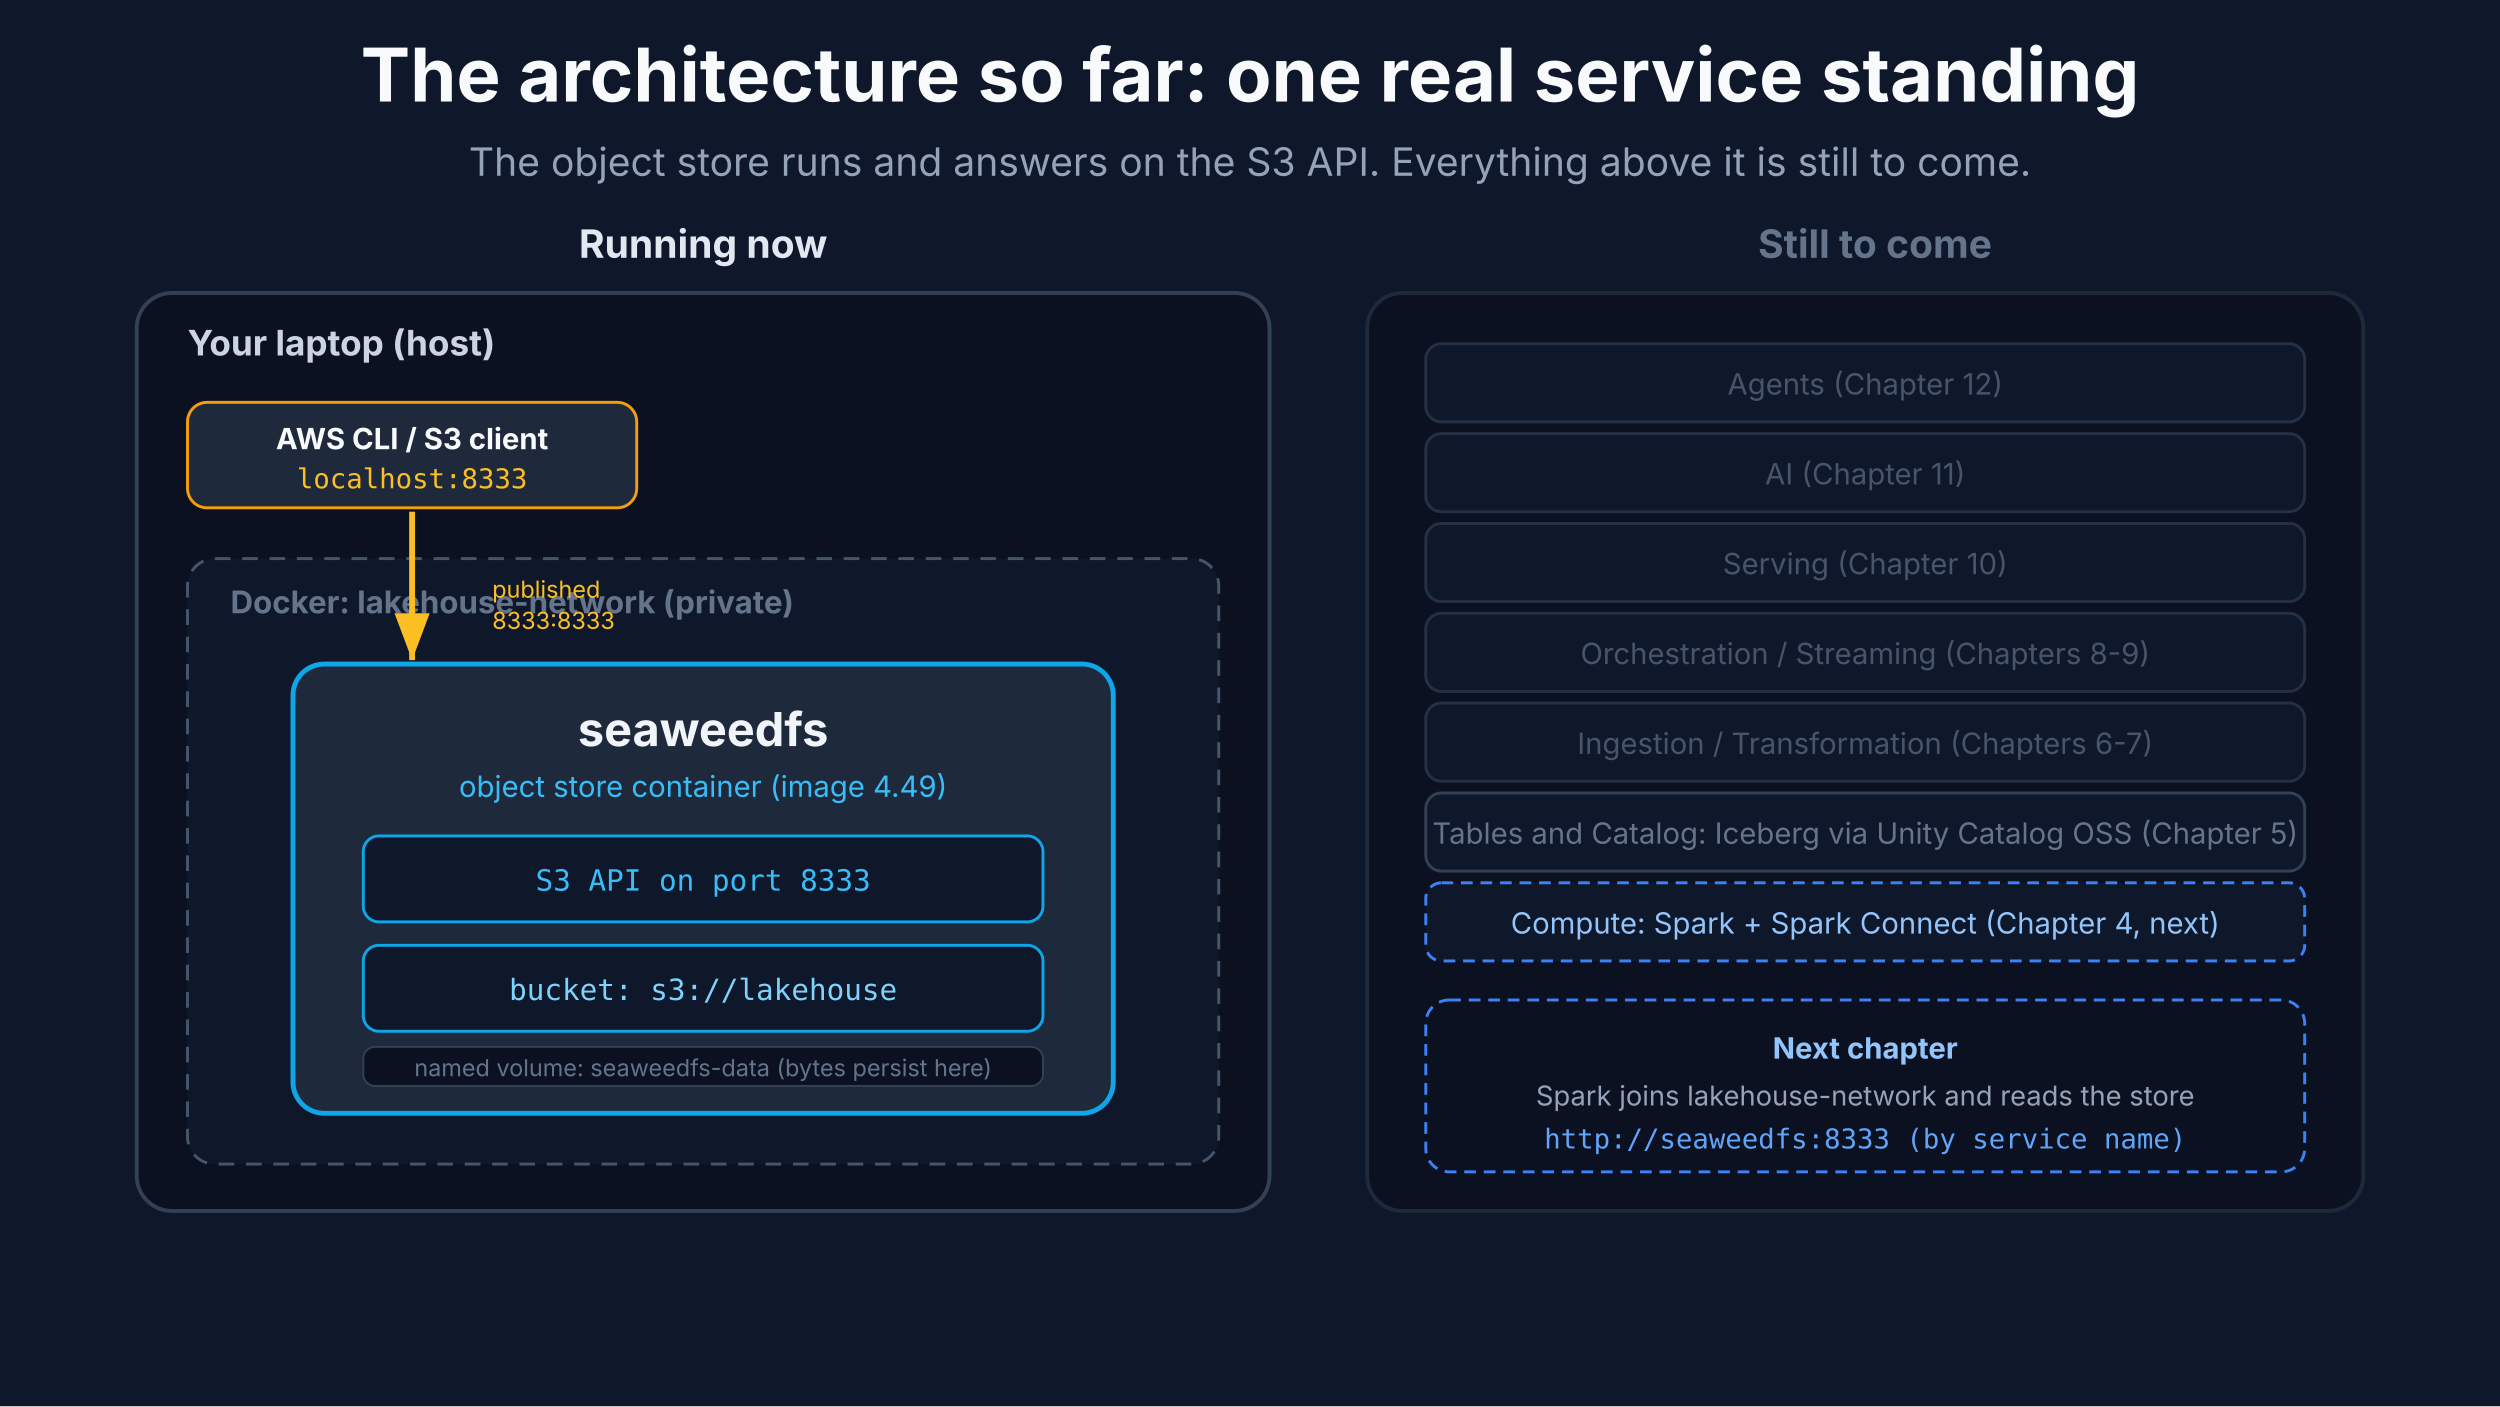
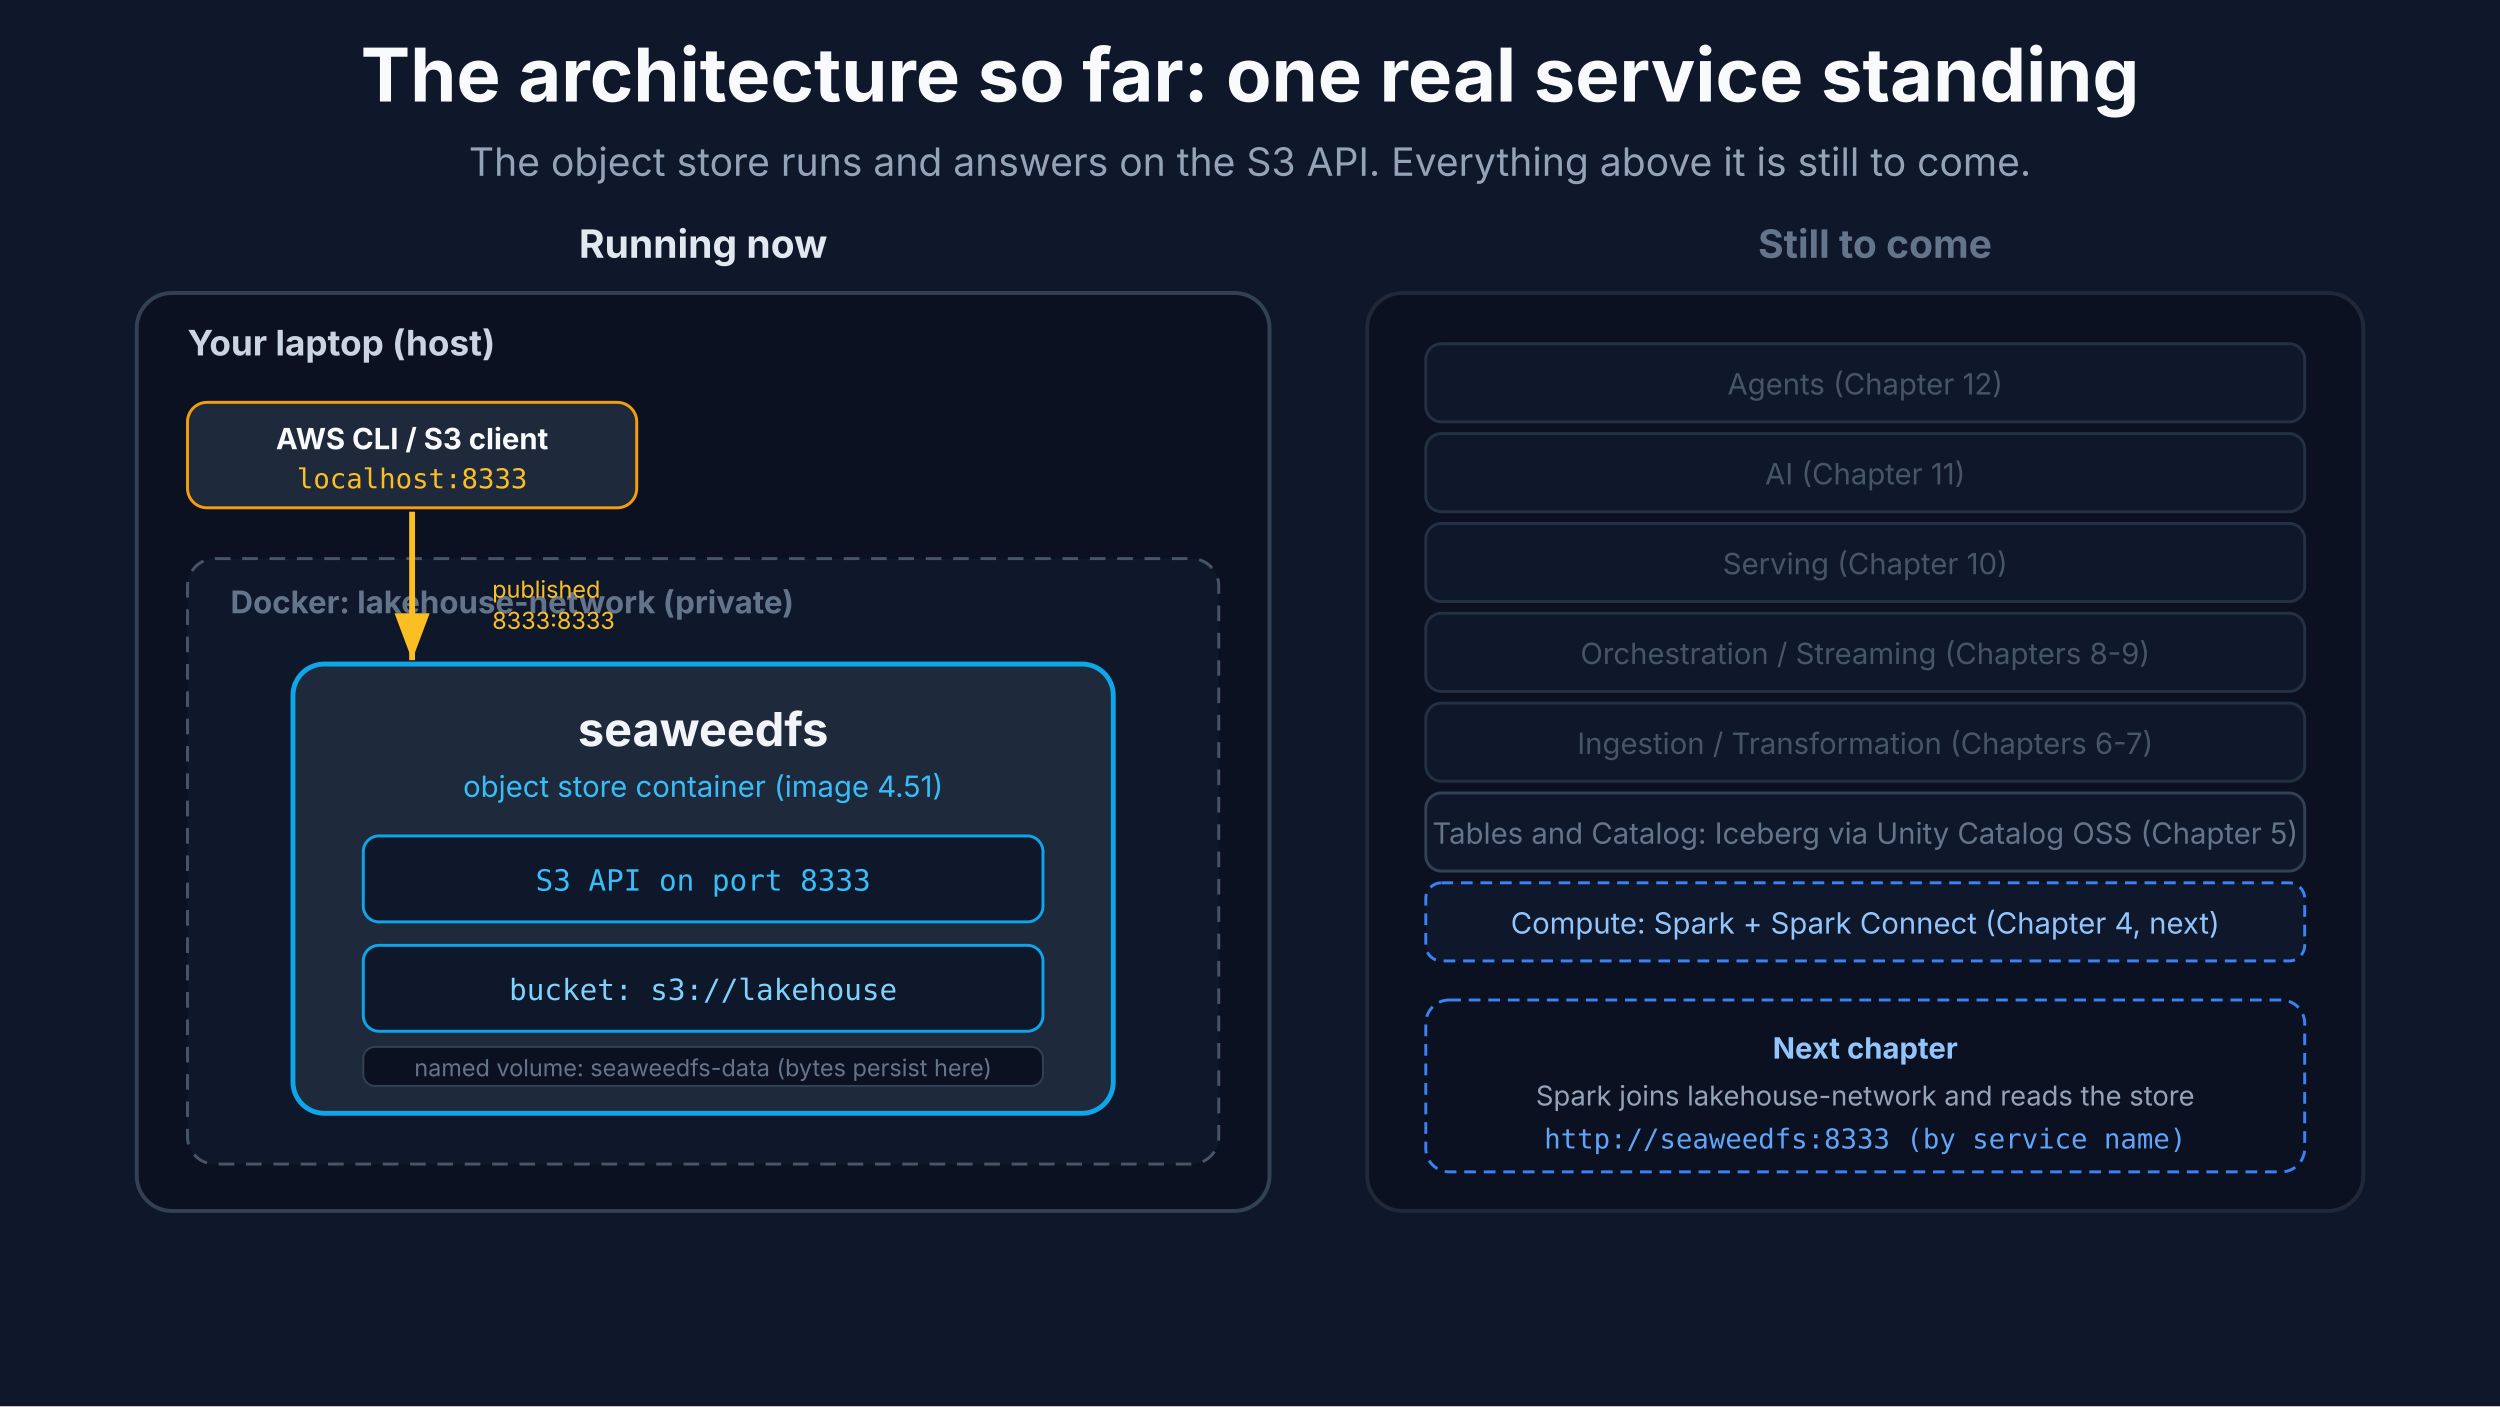
<svg xmlns="http://www.w3.org/2000/svg" viewBox="0 0 1280 720" font-family="Inter, Segoe UI, Helvetica, Arial, sans-serif">
  <rect width="1280" height="720" fill="#0f172a" />
  <text x="640" y="52" fill="#f8fafc" font-size="38" font-weight="700" text-anchor="middle">The architecture so far: one real service standing</text>
  <text x="640" y="90" fill="#94a3b8" font-size="20" text-anchor="middle">The object store runs and answers on the S3 API. Everything above it is still to come.</text>
  <defs>
    <marker id="arrowamber3" markerWidth="10" markerHeight="10" refX="8" refY="3" orient="auto" markerUnits="strokeWidth">
      <path d="M0,0 L8,3 L0,6 Z" fill="#fbbf24" />
    </marker>
  </defs>
  <text x="360" y="132" fill="#e2e8f0" font-size="20" font-weight="700" text-anchor="middle">Running now</text>
  <rect x="70" y="150" width="580" height="470" rx="18" fill="#0b1120" stroke="#334155" stroke-width="2" />
  <text x="96" y="182" fill="#cbd5e1" font-size="18" font-weight="700">Your laptop (host)</text>
  <rect x="96" y="206" width="230" height="54" rx="10" fill="#1e293b" stroke="#f59e0b" stroke-width="1.5" />
  <text x="211" y="230" fill="#f8fafc" font-size="15" font-weight="700" text-anchor="middle">AWS CLI / S3 client</text>
  <text x="211" y="250" fill="#fbbf24" font-size="14" font-family="monospace" text-anchor="middle">localhost:8333</text>
  <rect x="96" y="286" width="528" height="310" rx="14" fill="#0f172a" stroke="#475569" stroke-width="1.5" stroke-dasharray="8 6" />
  <text x="118" y="314" fill="#64748b" font-size="16" font-weight="700">Docker: lakehouse-network (private)</text>
  <rect x="150" y="340" width="420" height="230" rx="16" fill="#1e293b" stroke="#0ea5e9" stroke-width="2.5" />
  <text x="360" y="382" fill="#f1f5f9" font-size="24" font-weight="700" text-anchor="middle">seaweedfs</text>
-   <text x="360" y="408" fill="#38bdf8" font-size="15" text-anchor="middle">object store container (image 4.49)</text>
+   <text x="360" y="408" fill="#38bdf8" font-size="15" text-anchor="middle">object store container (image 4.51)</text>
  <rect x="186" y="428" width="348" height="44" rx="8" fill="#0f172a" stroke="#0ea5e9" stroke-width="1.5" />
  <text x="360" y="456" fill="#38bdf8" font-size="15" font-family="monospace" text-anchor="middle">S3 API on port 8333</text>
  <rect x="186" y="484" width="348" height="44" rx="8" fill="#0f172a" stroke="#0ea5e9" stroke-width="1.5" />
  <text x="360" y="512" fill="#7dd3fc" font-size="15" font-family="monospace" text-anchor="middle">bucket: s3://lakehouse</text>
  <rect x="186" y="536" width="348" height="20" rx="6" fill="#0b1120" stroke="#334155" stroke-width="1" />
  <text x="360" y="551" fill="#64748b" font-size="12" text-anchor="middle">named volume: seaweedfs-data (bytes persist here)</text>
  <line x1="211" y1="262" x2="211" y2="338" stroke="#fbbf24" stroke-width="3" marker-end="url(#arrowamber3)" />
  <text x="252" y="306" fill="#fbbf24" font-size="12" text-anchor="start">published</text>
  <text x="252" y="322" fill="#fbbf24" font-size="12" text-anchor="start">8333:8333</text>
  <text x="960" y="132" fill="#64748b" font-size="20" font-weight="700" text-anchor="middle">Still to come</text>
  <rect x="700" y="150" width="510" height="470" rx="18" fill="#0b1120" stroke="#1f2937" stroke-width="2" />
  <rect x="730" y="176" width="450" height="40" rx="8" fill="#0f172a" stroke="#243044" stroke-width="1.5" />
  <text x="955" y="202" fill="#475569" font-size="15" text-anchor="middle">Agents  (Chapter 12)</text>
  <rect x="730" y="222" width="450" height="40" rx="8" fill="#0f172a" stroke="#243044" stroke-width="1.5" />
  <text x="955" y="248" fill="#475569" font-size="15" text-anchor="middle">AI  (Chapter 11)</text>
  <rect x="730" y="268" width="450" height="40" rx="8" fill="#0f172a" stroke="#243044" stroke-width="1.5" />
  <text x="955" y="294" fill="#475569" font-size="15" text-anchor="middle">Serving  (Chapter 10)</text>
  <rect x="730" y="314" width="450" height="40" rx="8" fill="#0f172a" stroke="#243044" stroke-width="1.5" />
  <text x="955" y="340" fill="#475569" font-size="15" text-anchor="middle">Orchestration / Streaming  (Chapters 8-9)</text>
  <rect x="730" y="360" width="450" height="40" rx="8" fill="#0f172a" stroke="#243044" stroke-width="1.5" />
  <text x="955" y="386" fill="#475569" font-size="15" text-anchor="middle">Ingestion / Transformation  (Chapters 6-7)</text>
  <rect x="730" y="406" width="450" height="40" rx="8" fill="#0f172a" stroke="#334155" stroke-width="1.5" />
  <text x="955" y="432" fill="#64748b" font-size="15" text-anchor="middle">Tables and Catalog: Iceberg via Unity Catalog OSS  (Chapter 5)</text>
  <rect x="730" y="452" width="450" height="40" rx="8" fill="#0f172a" stroke="#3b82f6" stroke-width="1.5" stroke-dasharray="6 4" />
  <text x="955" y="478" fill="#93c5fd" font-size="15" text-anchor="middle">Compute: Spark + Spark Connect  (Chapter 4, next)</text>
  <rect x="730" y="512" width="450" height="88" rx="12" fill="#0b1120" stroke="#3b82f6" stroke-width="1.5" stroke-dasharray="6 4" />
  <text x="955" y="542" fill="#93c5fd" font-size="15" font-weight="700" text-anchor="middle">Next chapter</text>
  <text x="955" y="566" fill="#94a3b8" font-size="14" text-anchor="middle">Spark joins lakehouse-network and reads the store</text>
  <text x="955" y="588" fill="#60a5fa" font-size="14" font-family="monospace" text-anchor="middle">http://seaweedfs:8333  (by service name)</text>
</svg>
